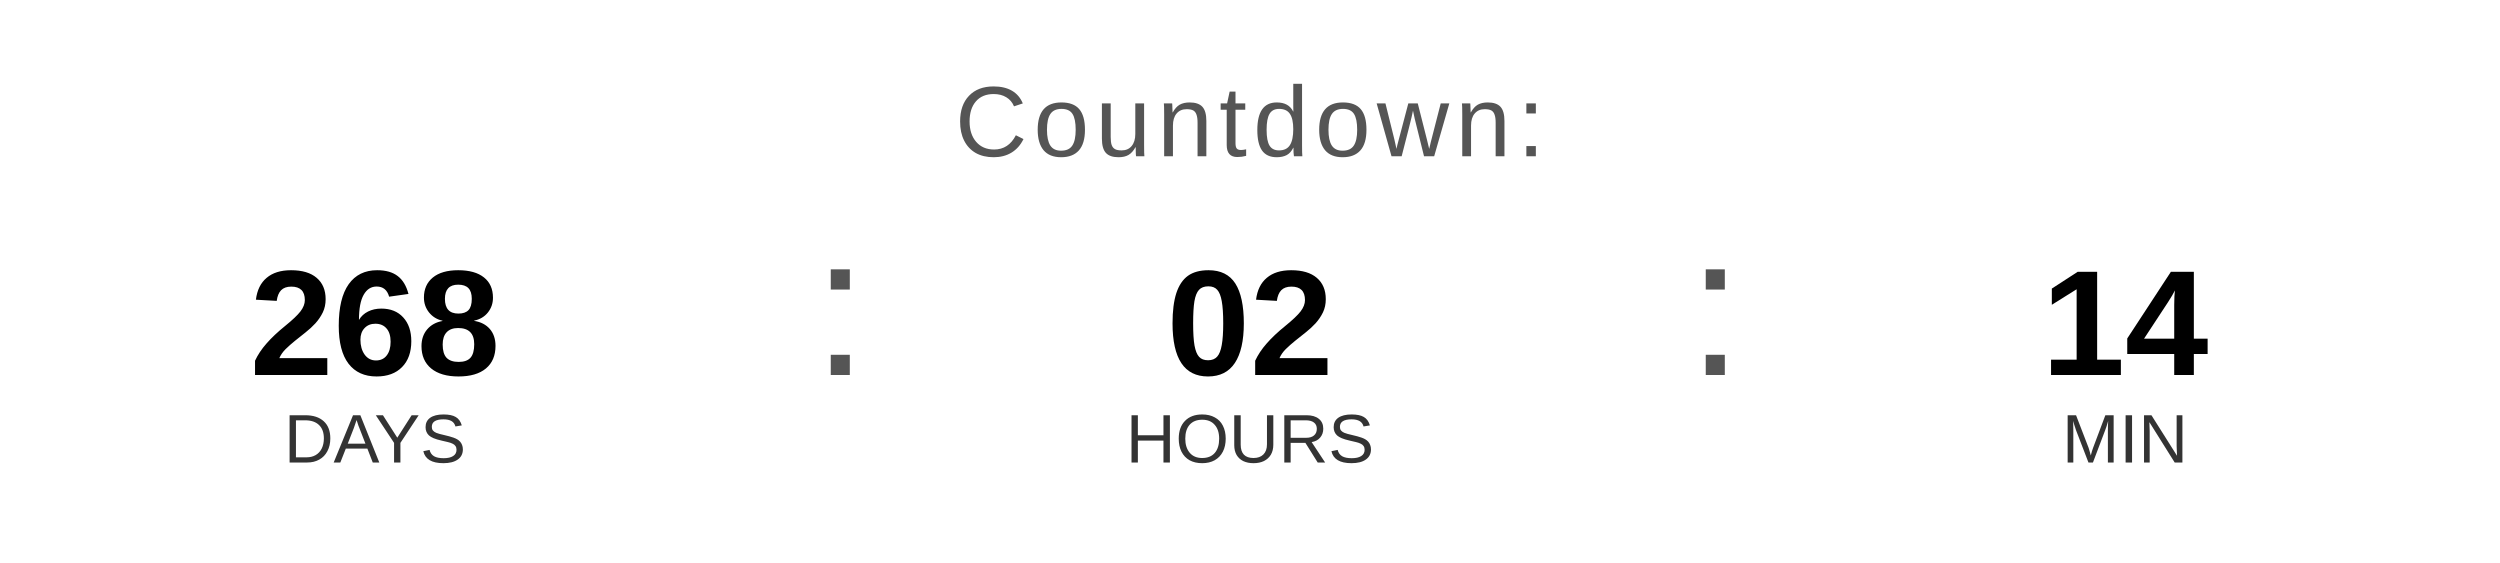
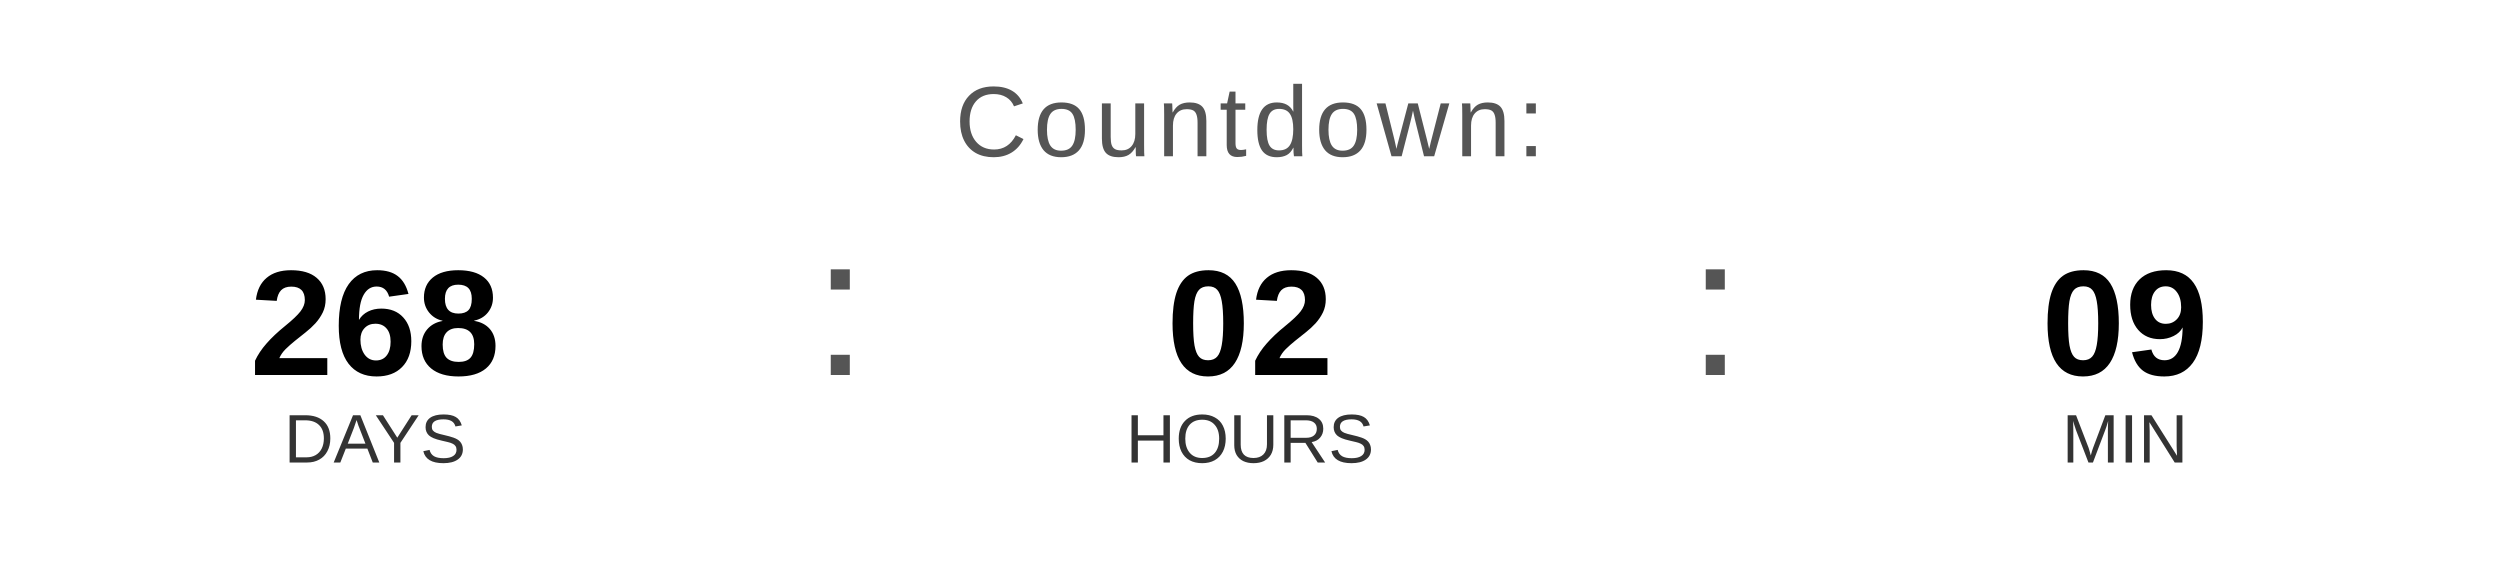
<svg xmlns="http://www.w3.org/2000/svg" width="400" height="90" viewBox="0 0 400 90">
  <text x="200" y="25" font-family="Arial, Helvetica, sans-serif" font-size="16" fill="#555555" text-anchor="middle" letter-spacing="1">
    Countdown:
  </text>
  <text x="60" y="60" font-family="Arial, Helvetica, sans-serif" font-size="24" font-weight="bold" fill="#000000" text-anchor="middle">268</text>
  <text x="60" y="74" font-family="Arial, Helvetica, sans-serif" font-size="11" fill="#333333" text-anchor="middle">DAYS</text>
  <text x="130" y="60" font-family="Arial, sans-serif" font-size="32" fill="#555555">:</text>
  <text x="200" y="60" font-family="Arial, Helvetica, sans-serif" font-size="24" font-weight="bold" fill="#000000" text-anchor="middle">02</text>
  <text x="200" y="74" font-family="Arial, Helvetica, sans-serif" font-size="11" fill="#333333" text-anchor="middle">HOURS</text>
  <text x="270" y="60" font-family="Arial, sans-serif" font-size="32" fill="#555555">:</text>
-   <text x="340" y="60" font-family="Arial, Helvetica, sans-serif" font-size="24" font-weight="bold" fill="#000000" text-anchor="middle">14</text>
+   <text x="340" y="60" font-family="Arial, Helvetica, sans-serif" font-size="24" font-weight="bold" fill="#000000" text-anchor="middle">09</text>
  <text x="340" y="74" font-family="Arial, Helvetica, sans-serif" font-size="11" fill="#333333" text-anchor="middle">MIN</text>
</svg>
